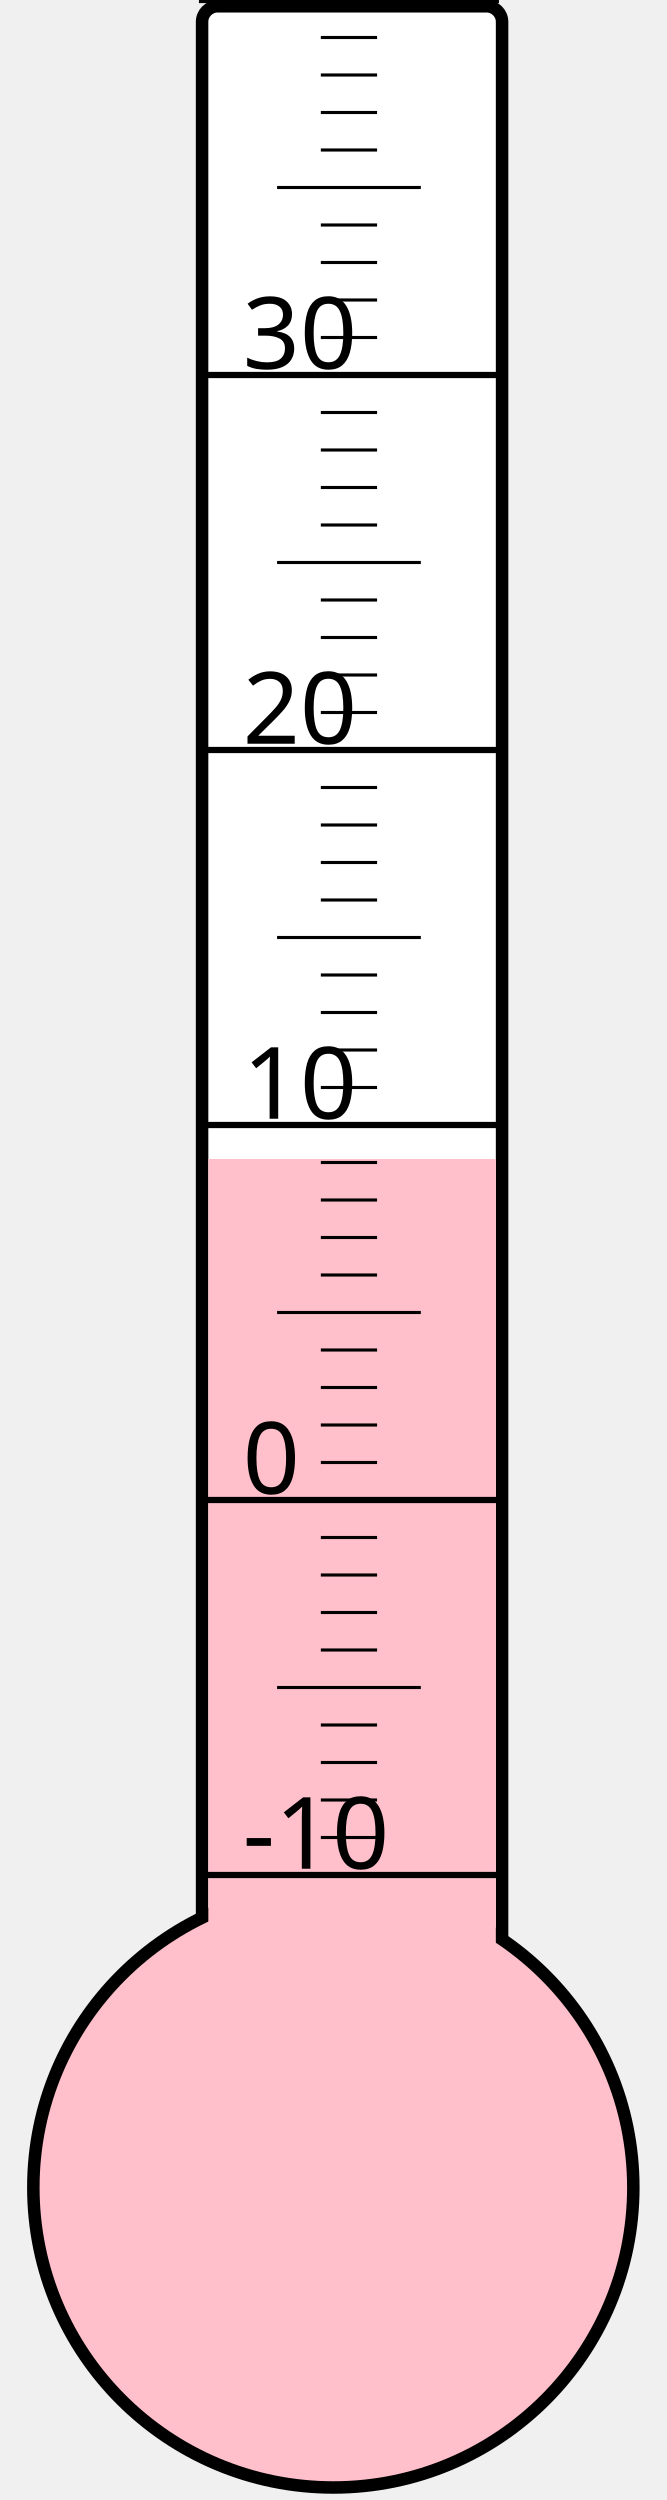
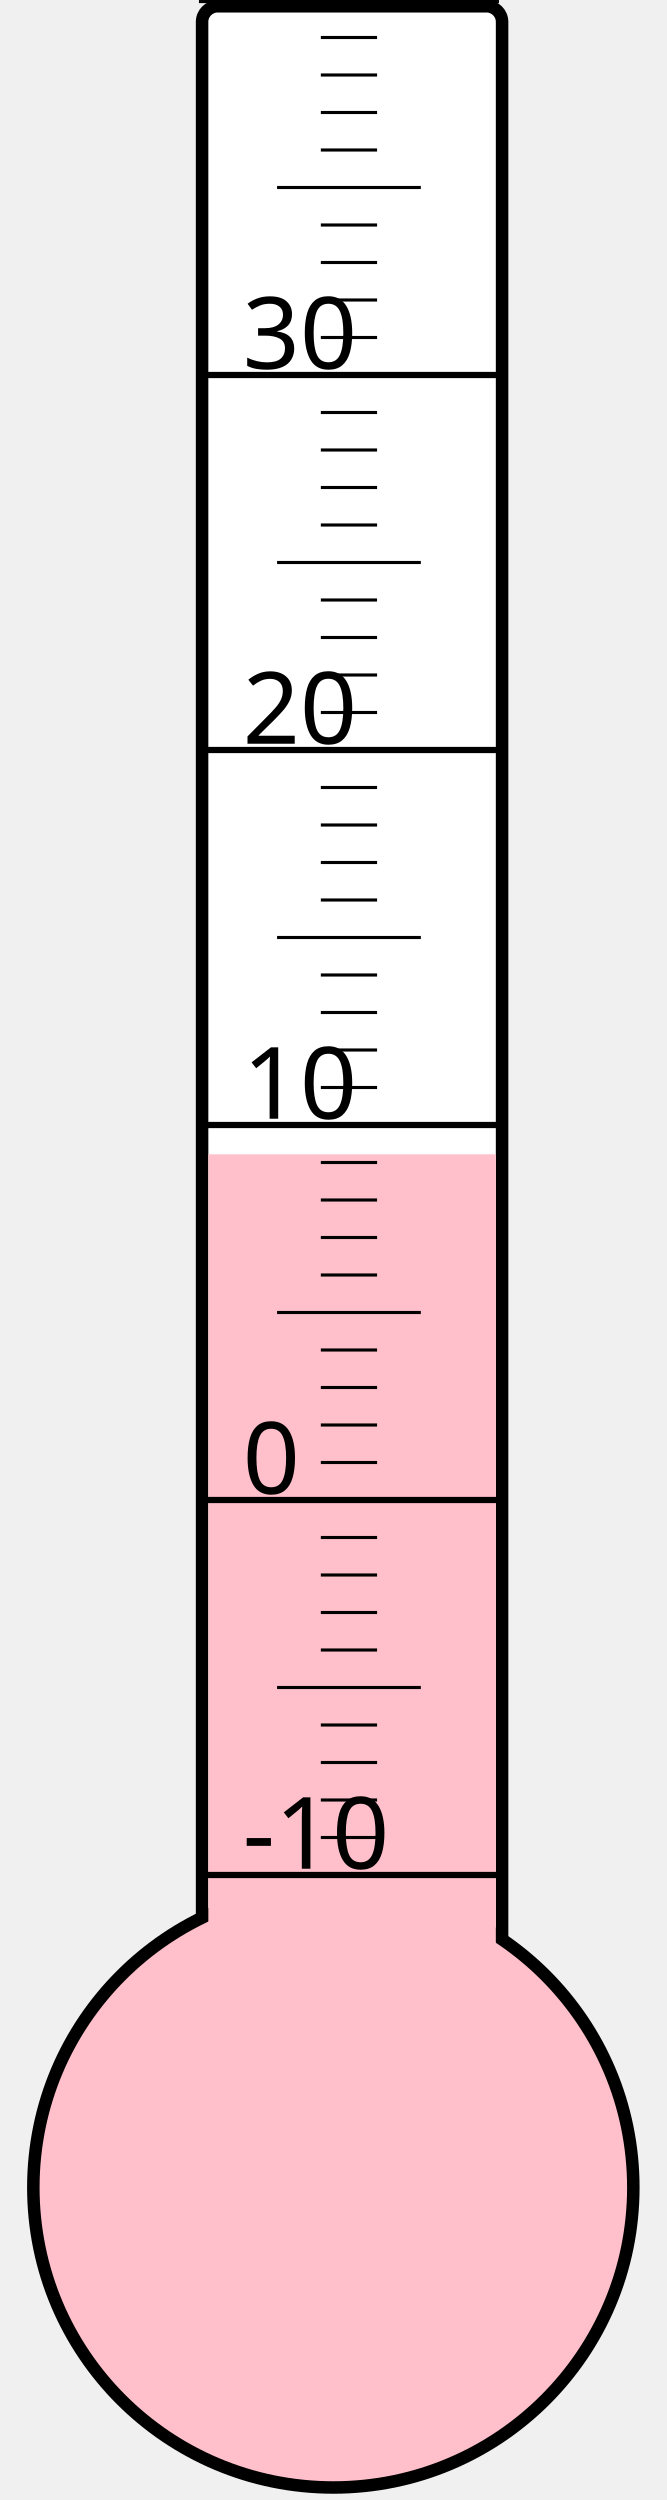
<svg xmlns="http://www.w3.org/2000/svg" width="40px" height="150px" viewBox="0 0 200 800">
  <rect width="200" height="800" x="0" y="0" style="fill: #ffffeb; fill-opacity: 0;" />
  <rect width="96" height="680" x="58" y="2" rx="5" ry="5" style="fill: white; fill-opacity: 1; stroke: black; stroke-width: 4;" />
  <circle cx="100" cy="700" r="96" style="fill: pink; stroke: black; stroke-width: 4;" />
-   <rect width="92" height="329.125" x="60" y="370.875" style="fill: pink; fill-opacity: 1; stroke-width: 0;" />
+   <rect width="92" height="330.625" x="60" y="369.375" style="fill: pink; fill-opacity: 1; stroke-width: 0;" />
  <text x="71" y="598" style="font-family: sans-serif; font-size: 24pt;">-10</text>
  <text x="71" y="478" style="font-family: sans-serif; font-size: 24pt;">0</text>
  <text x="71" y="358" style="font-family: sans-serif; font-size: 24pt;">10</text>
  <text x="71" y="238" style="font-family: sans-serif; font-size: 24pt;">20</text>
  <text x="71" y="118" style="font-family: sans-serif; font-size: 24pt;">30</text>
  <g style="stroke: black;">
    <line x1="57" y1="600" x2="153" y2="600" style="stroke-width: 2;" />
    <line x1="96" y1="588" x2="114" y2="588" style="stroke-width: 1;" />
    <line x1="96" y1="576" x2="114" y2="576" style="stroke-width: 1;" />
    <line x1="96" y1="564" x2="114" y2="564" style="stroke-width: 1;" />
    <line x1="96" y1="552" x2="114" y2="552" style="stroke-width: 1;" />
    <line x1="82" y1="540" x2="128" y2="540" style="stroke-width: 1;" />
    <line x1="96" y1="528" x2="114" y2="528" style="stroke-width: 1;" />
    <line x1="96" y1="516" x2="114" y2="516" style="stroke-width: 1;" />
    <line x1="96" y1="504" x2="114" y2="504" style="stroke-width: 1;" />
    <line x1="96" y1="492" x2="114" y2="492" style="stroke-width: 1;" />
    <line x1="57" y1="480" x2="153" y2="480" style="stroke-width: 2;" />
    <line x1="96" y1="468" x2="114" y2="468" style="stroke-width: 1;" />
    <line x1="96" y1="456" x2="114" y2="456" style="stroke-width: 1;" />
    <line x1="96" y1="444" x2="114" y2="444" style="stroke-width: 1;" />
    <line x1="96" y1="432" x2="114" y2="432" style="stroke-width: 1;" />
    <line x1="82" y1="420" x2="128" y2="420" style="stroke-width: 1;" />
    <line x1="96" y1="408" x2="114" y2="408" style="stroke-width: 1;" />
    <line x1="96" y1="396" x2="114" y2="396" style="stroke-width: 1;" />
    <line x1="96" y1="384" x2="114" y2="384" style="stroke-width: 1;" />
    <line x1="96" y1="372" x2="114" y2="372" style="stroke-width: 1;" />
    <line x1="57" y1="360" x2="153" y2="360" style="stroke-width: 2;" />
    <line x1="96" y1="348" x2="114" y2="348" style="stroke-width: 1;" />
    <line x1="96" y1="336" x2="114" y2="336" style="stroke-width: 1;" />
    <line x1="96" y1="324" x2="114" y2="324" style="stroke-width: 1;" />
    <line x1="96" y1="312" x2="114" y2="312" style="stroke-width: 1;" />
    <line x1="82" y1="300" x2="128" y2="300" style="stroke-width: 1;" />
    <line x1="96" y1="288" x2="114" y2="288" style="stroke-width: 1;" />
    <line x1="96" y1="276" x2="114" y2="276" style="stroke-width: 1;" />
    <line x1="96" y1="264" x2="114" y2="264" style="stroke-width: 1;" />
    <line x1="96" y1="252" x2="114" y2="252" style="stroke-width: 1;" />
    <line x1="57" y1="240" x2="153" y2="240" style="stroke-width: 2;" />
    <line x1="96" y1="228" x2="114" y2="228" style="stroke-width: 1;" />
    <line x1="96" y1="216" x2="114" y2="216" style="stroke-width: 1;" />
    <line x1="96" y1="204" x2="114" y2="204" style="stroke-width: 1;" />
    <line x1="96" y1="192" x2="114" y2="192" style="stroke-width: 1;" />
    <line x1="82" y1="180" x2="128" y2="180" style="stroke-width: 1;" />
    <line x1="96" y1="168" x2="114" y2="168" style="stroke-width: 1;" />
    <line x1="96" y1="156" x2="114" y2="156" style="stroke-width: 1;" />
    <line x1="96" y1="144" x2="114" y2="144" style="stroke-width: 1;" />
    <line x1="96" y1="132" x2="114" y2="132" style="stroke-width: 1;" />
    <line x1="57" y1="120" x2="153" y2="120" style="stroke-width: 2;" />
    <line x1="96" y1="108" x2="114" y2="108" style="stroke-width: 1;" />
    <line x1="96" y1="96" x2="114" y2="96" style="stroke-width: 1;" />
    <line x1="96" y1="84" x2="114" y2="84" style="stroke-width: 1;" />
    <line x1="96" y1="72" x2="114" y2="72" style="stroke-width: 1;" />
    <line x1="82" y1="60" x2="128" y2="60" style="stroke-width: 1;" />
    <line x1="96" y1="48" x2="114" y2="48" style="stroke-width: 1;" />
    <line x1="96" y1="36" x2="114" y2="36" style="stroke-width: 1;" />
    <line x1="96" y1="24" x2="114" y2="24" style="stroke-width: 1;" />
    <line x1="96" y1="12" x2="114" y2="12" style="stroke-width: 1;" />
    <line x1="57" y1="0" x2="153" y2="0" style="stroke-width: 2;" />
  </g>
</svg>
